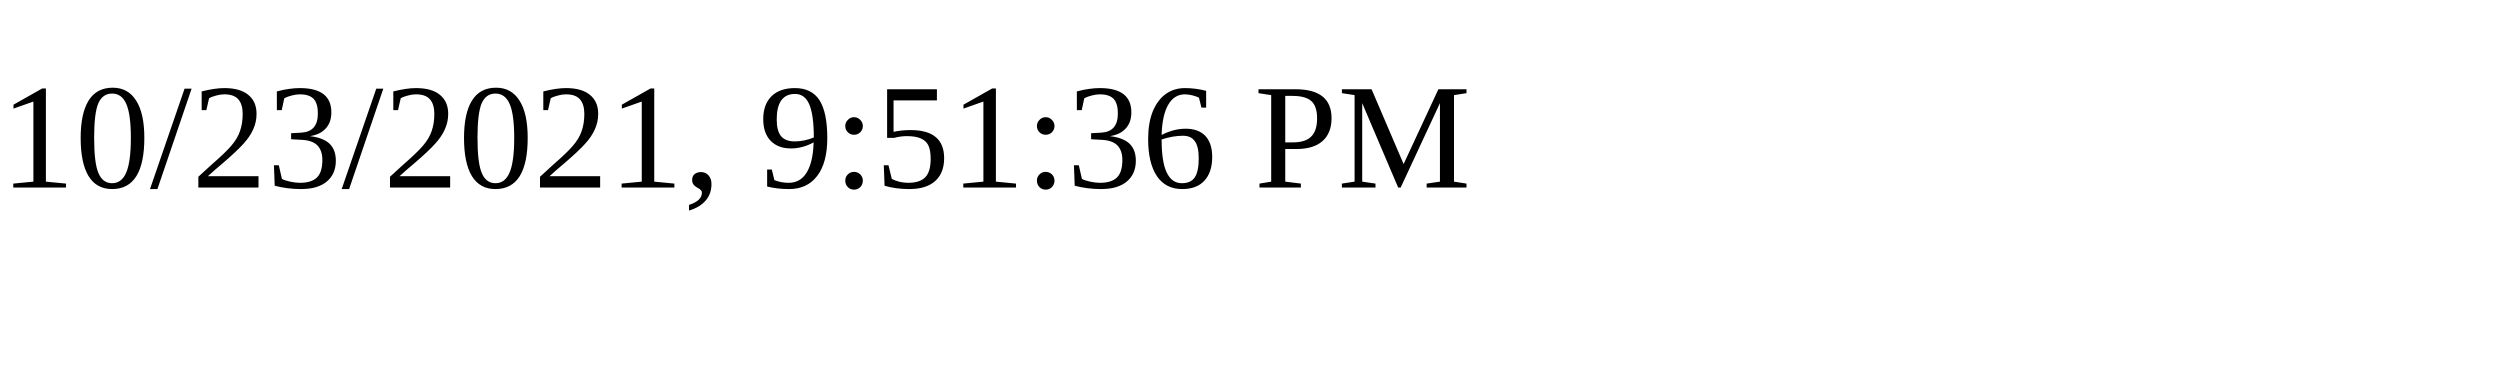
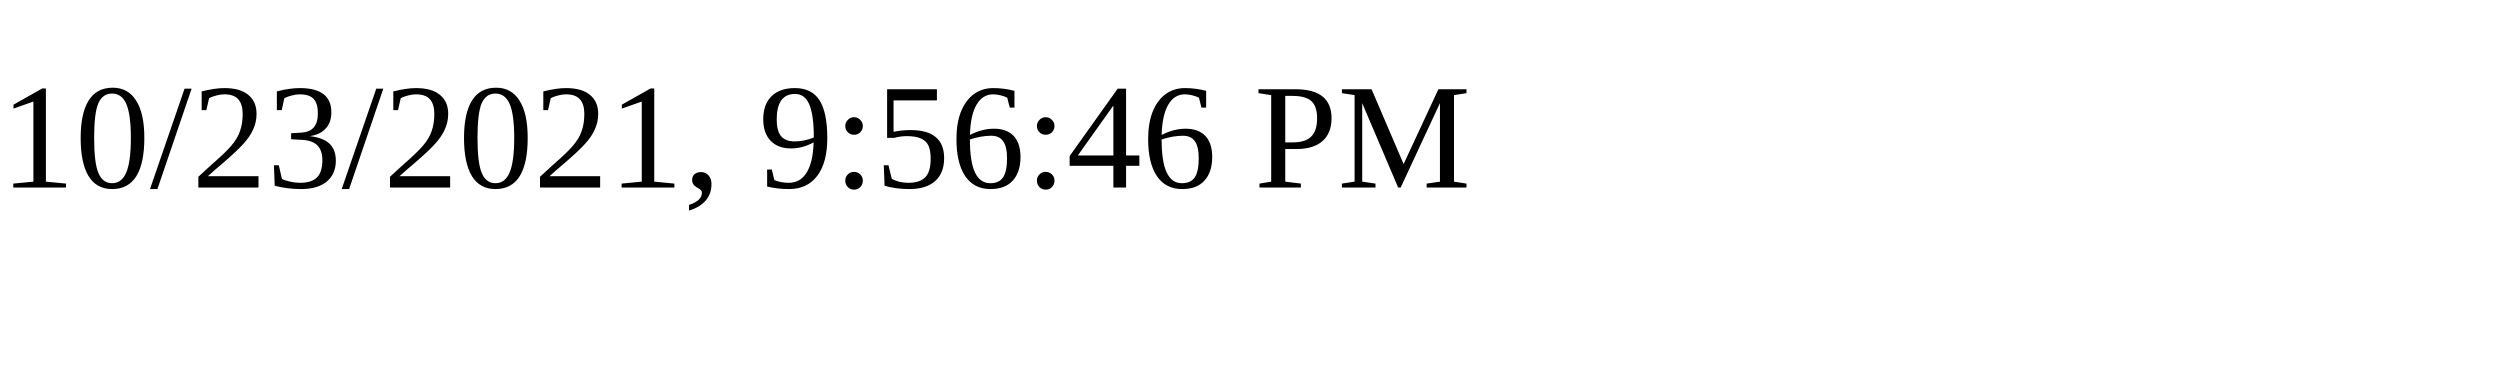
<svg xmlns="http://www.w3.org/2000/svg" height="30" width="200">
-   <text x="0" y="15">10/23/2021, 9:51:36 PM</text>
+   <text x="0" y="15">10/23/2021, 9:56:46 PM</text>
</svg>
